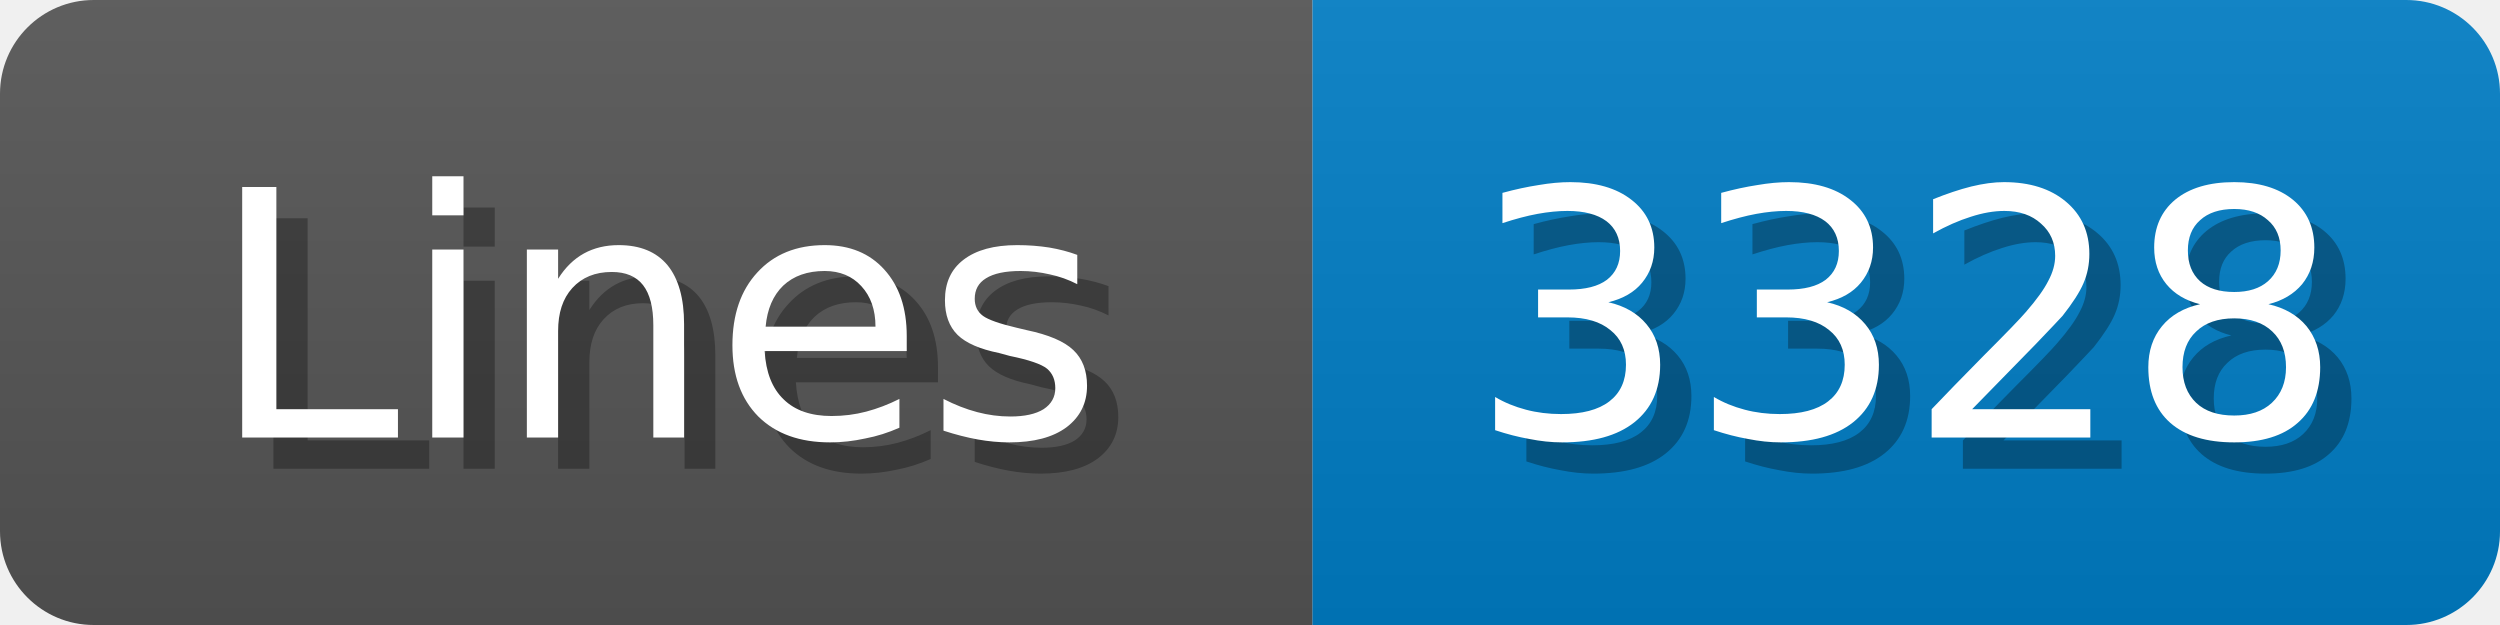
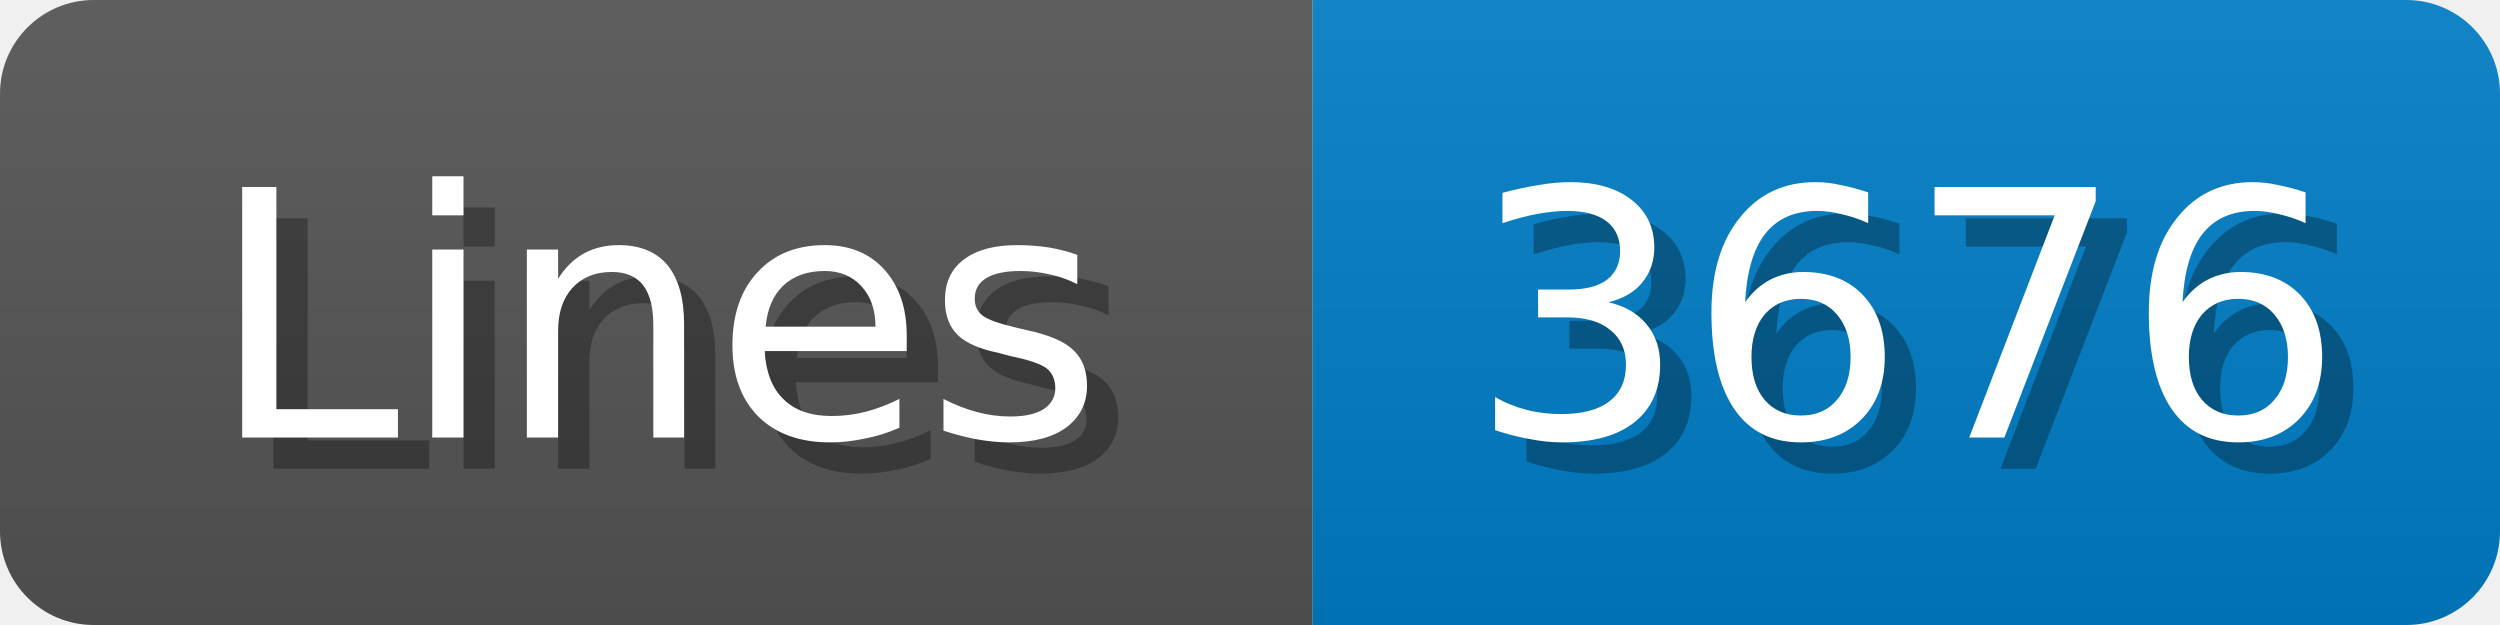
<svg xmlns="http://www.w3.org/2000/svg" width="80" height="20">
  <linearGradient id="b" x2="0" y2="100%">
    <stop offset="0" stop-color="#bbb" stop-opacity=".1" />
    <stop offset="1" stop-opacity=".1" />
  </linearGradient>
  <mask id="anybadge_1">
    <rect width="80" height="20" rx="3" fill="#fff" />
  </mask>
  <g mask="url(#anybadge_1)">
    <path fill="#555" d="M0 0h42v20H0z" />
    <path fill="#007ec6" d="M42 0h38v20H42z" />
    <path fill="url(#b)" d="M0 0h80v20H0z" />
  </g>
  <g fill="#fff" text-anchor="middle" font-family="DejaVu Sans,Verdana,Geneva,sans-serif" font-size="11">
    <text x="22.0" y="15" fill="#010101" fill-opacity=".3">Lines</text>
    <text x="21.0" y="14">Lines</text>
  </g>
  <g fill="#fff" text-anchor="middle" font-family="DejaVu Sans,Verdana,Geneva,sans-serif" font-size="11">
-     <text x="62.0" y="15" fill="#010101" fill-opacity=".3">3328</text>
-     <text x="61.0" y="14">3328</text>
+     <text x="62.0" y="15" fill="#010101" fill-opacity=".3">3676</text>
+     <text x="61.0" y="14">3676</text>
  </g>
</svg>
